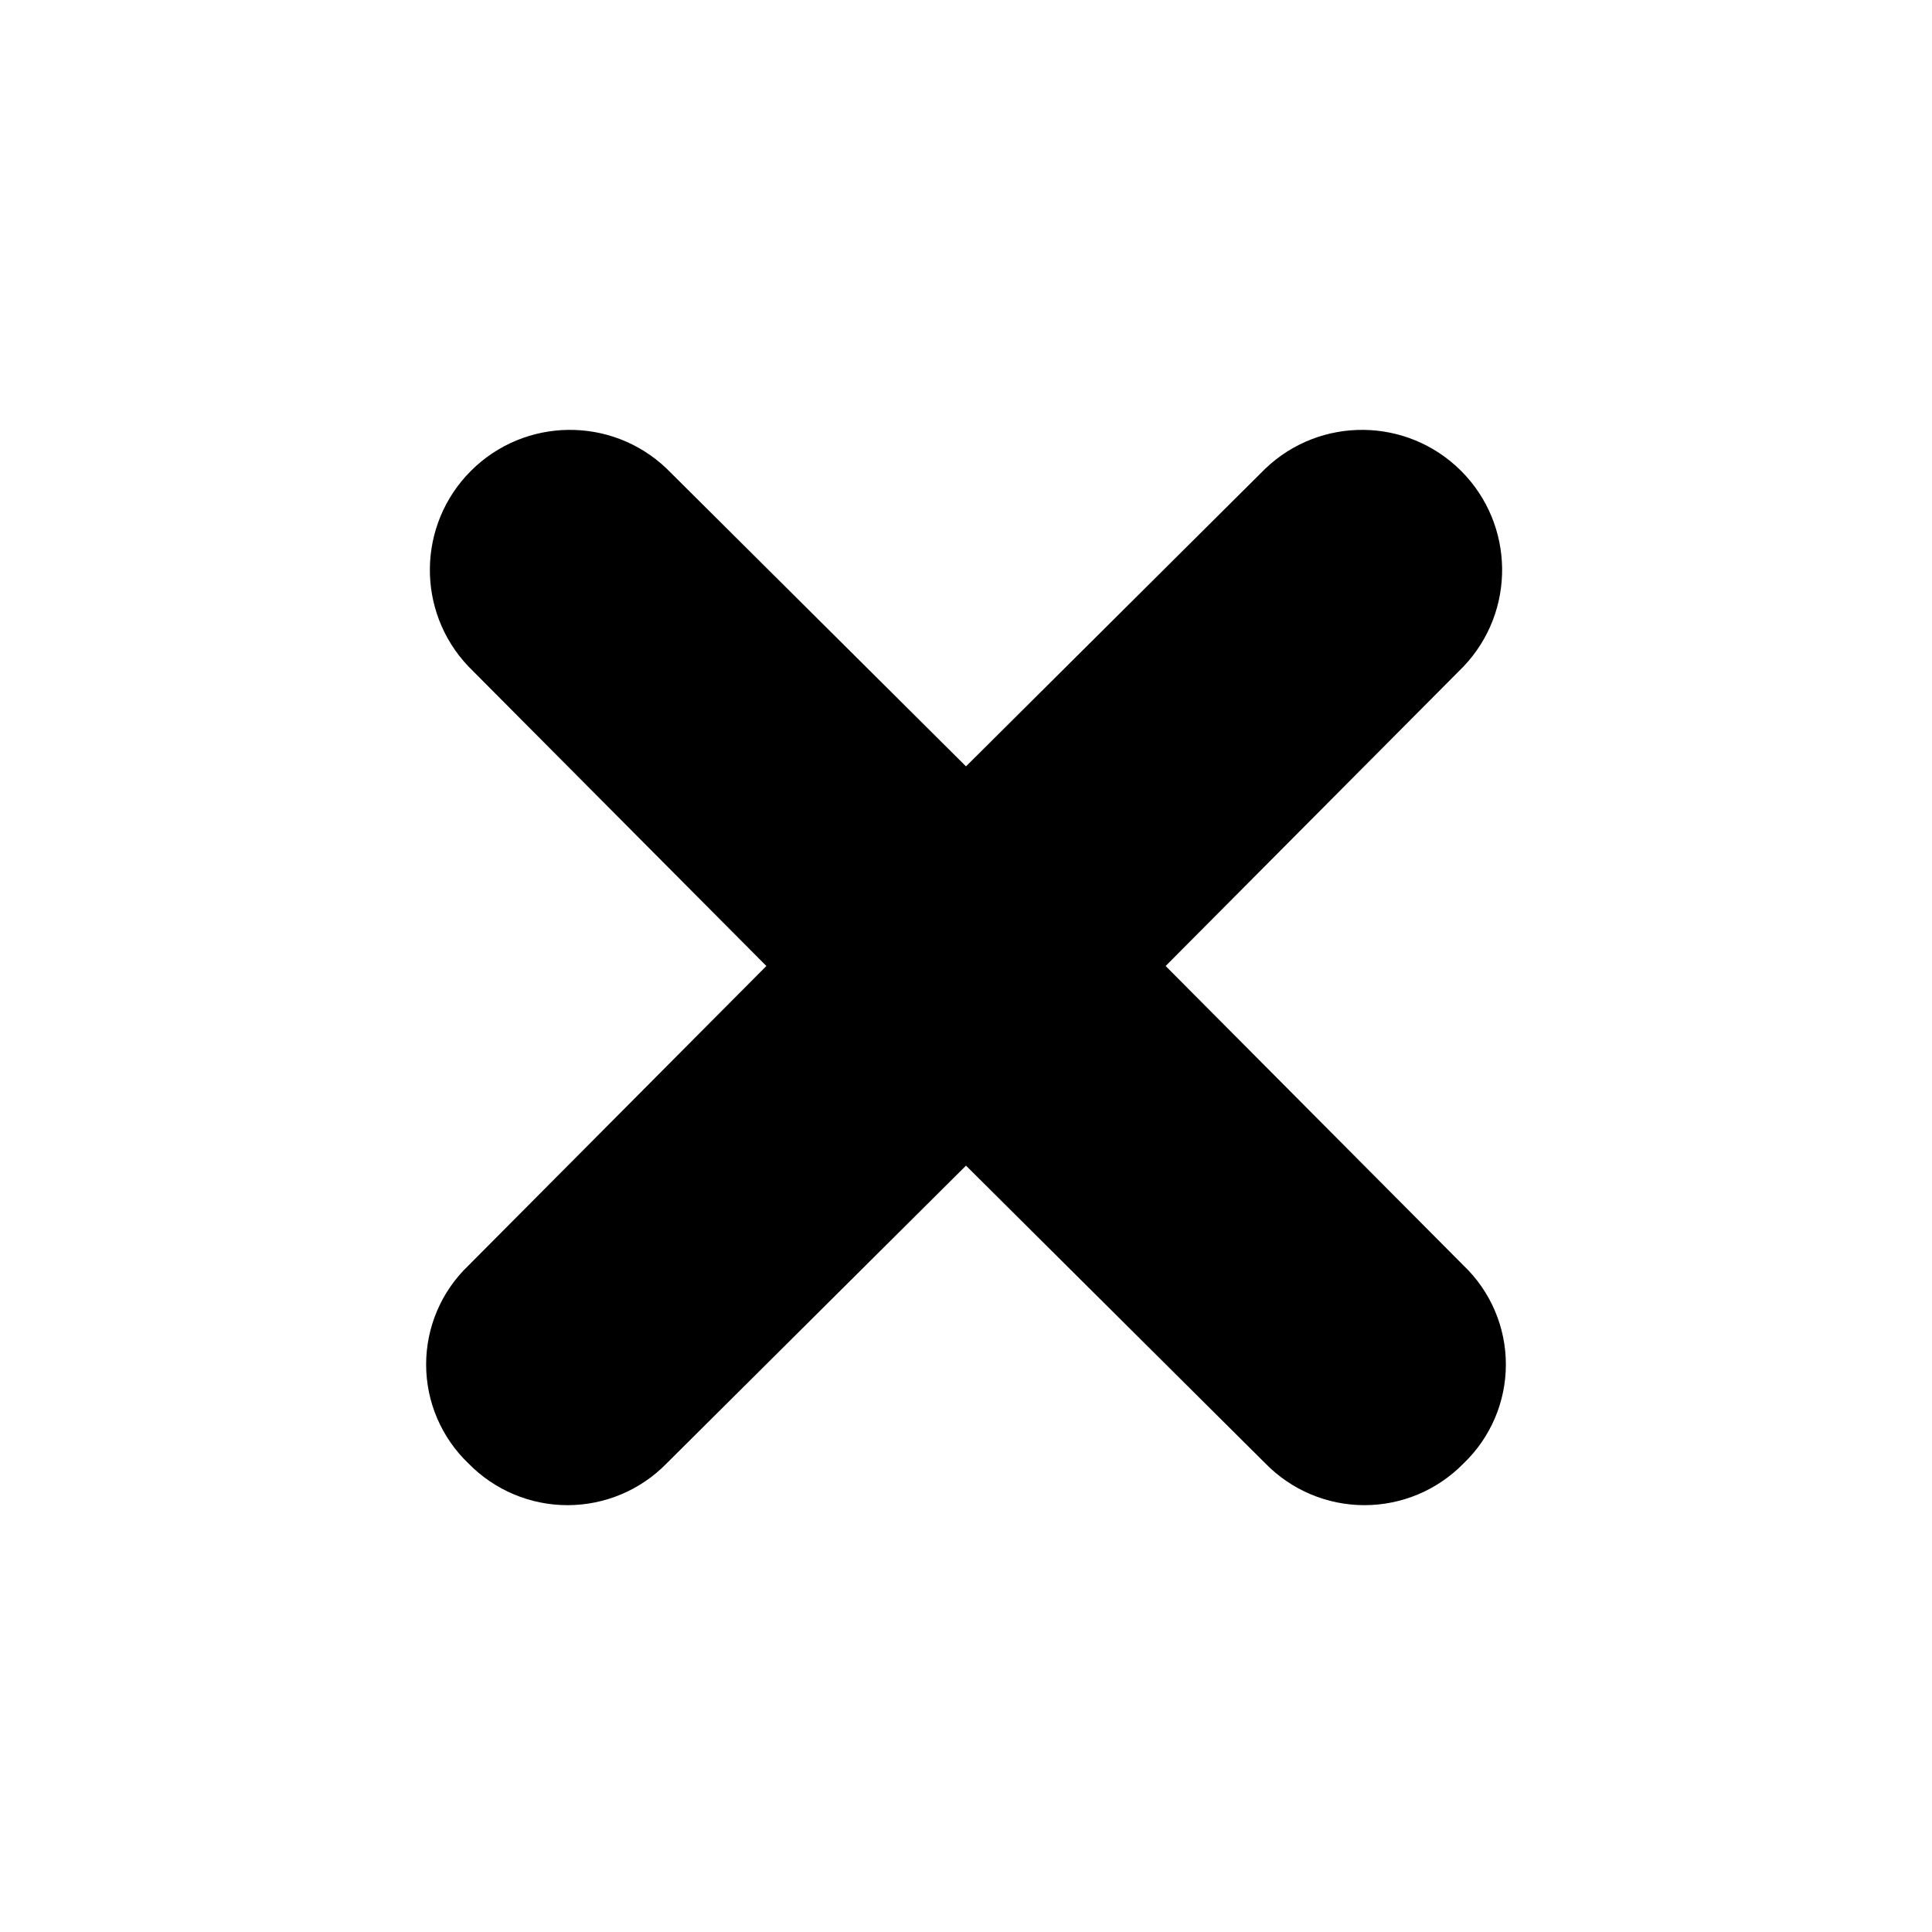
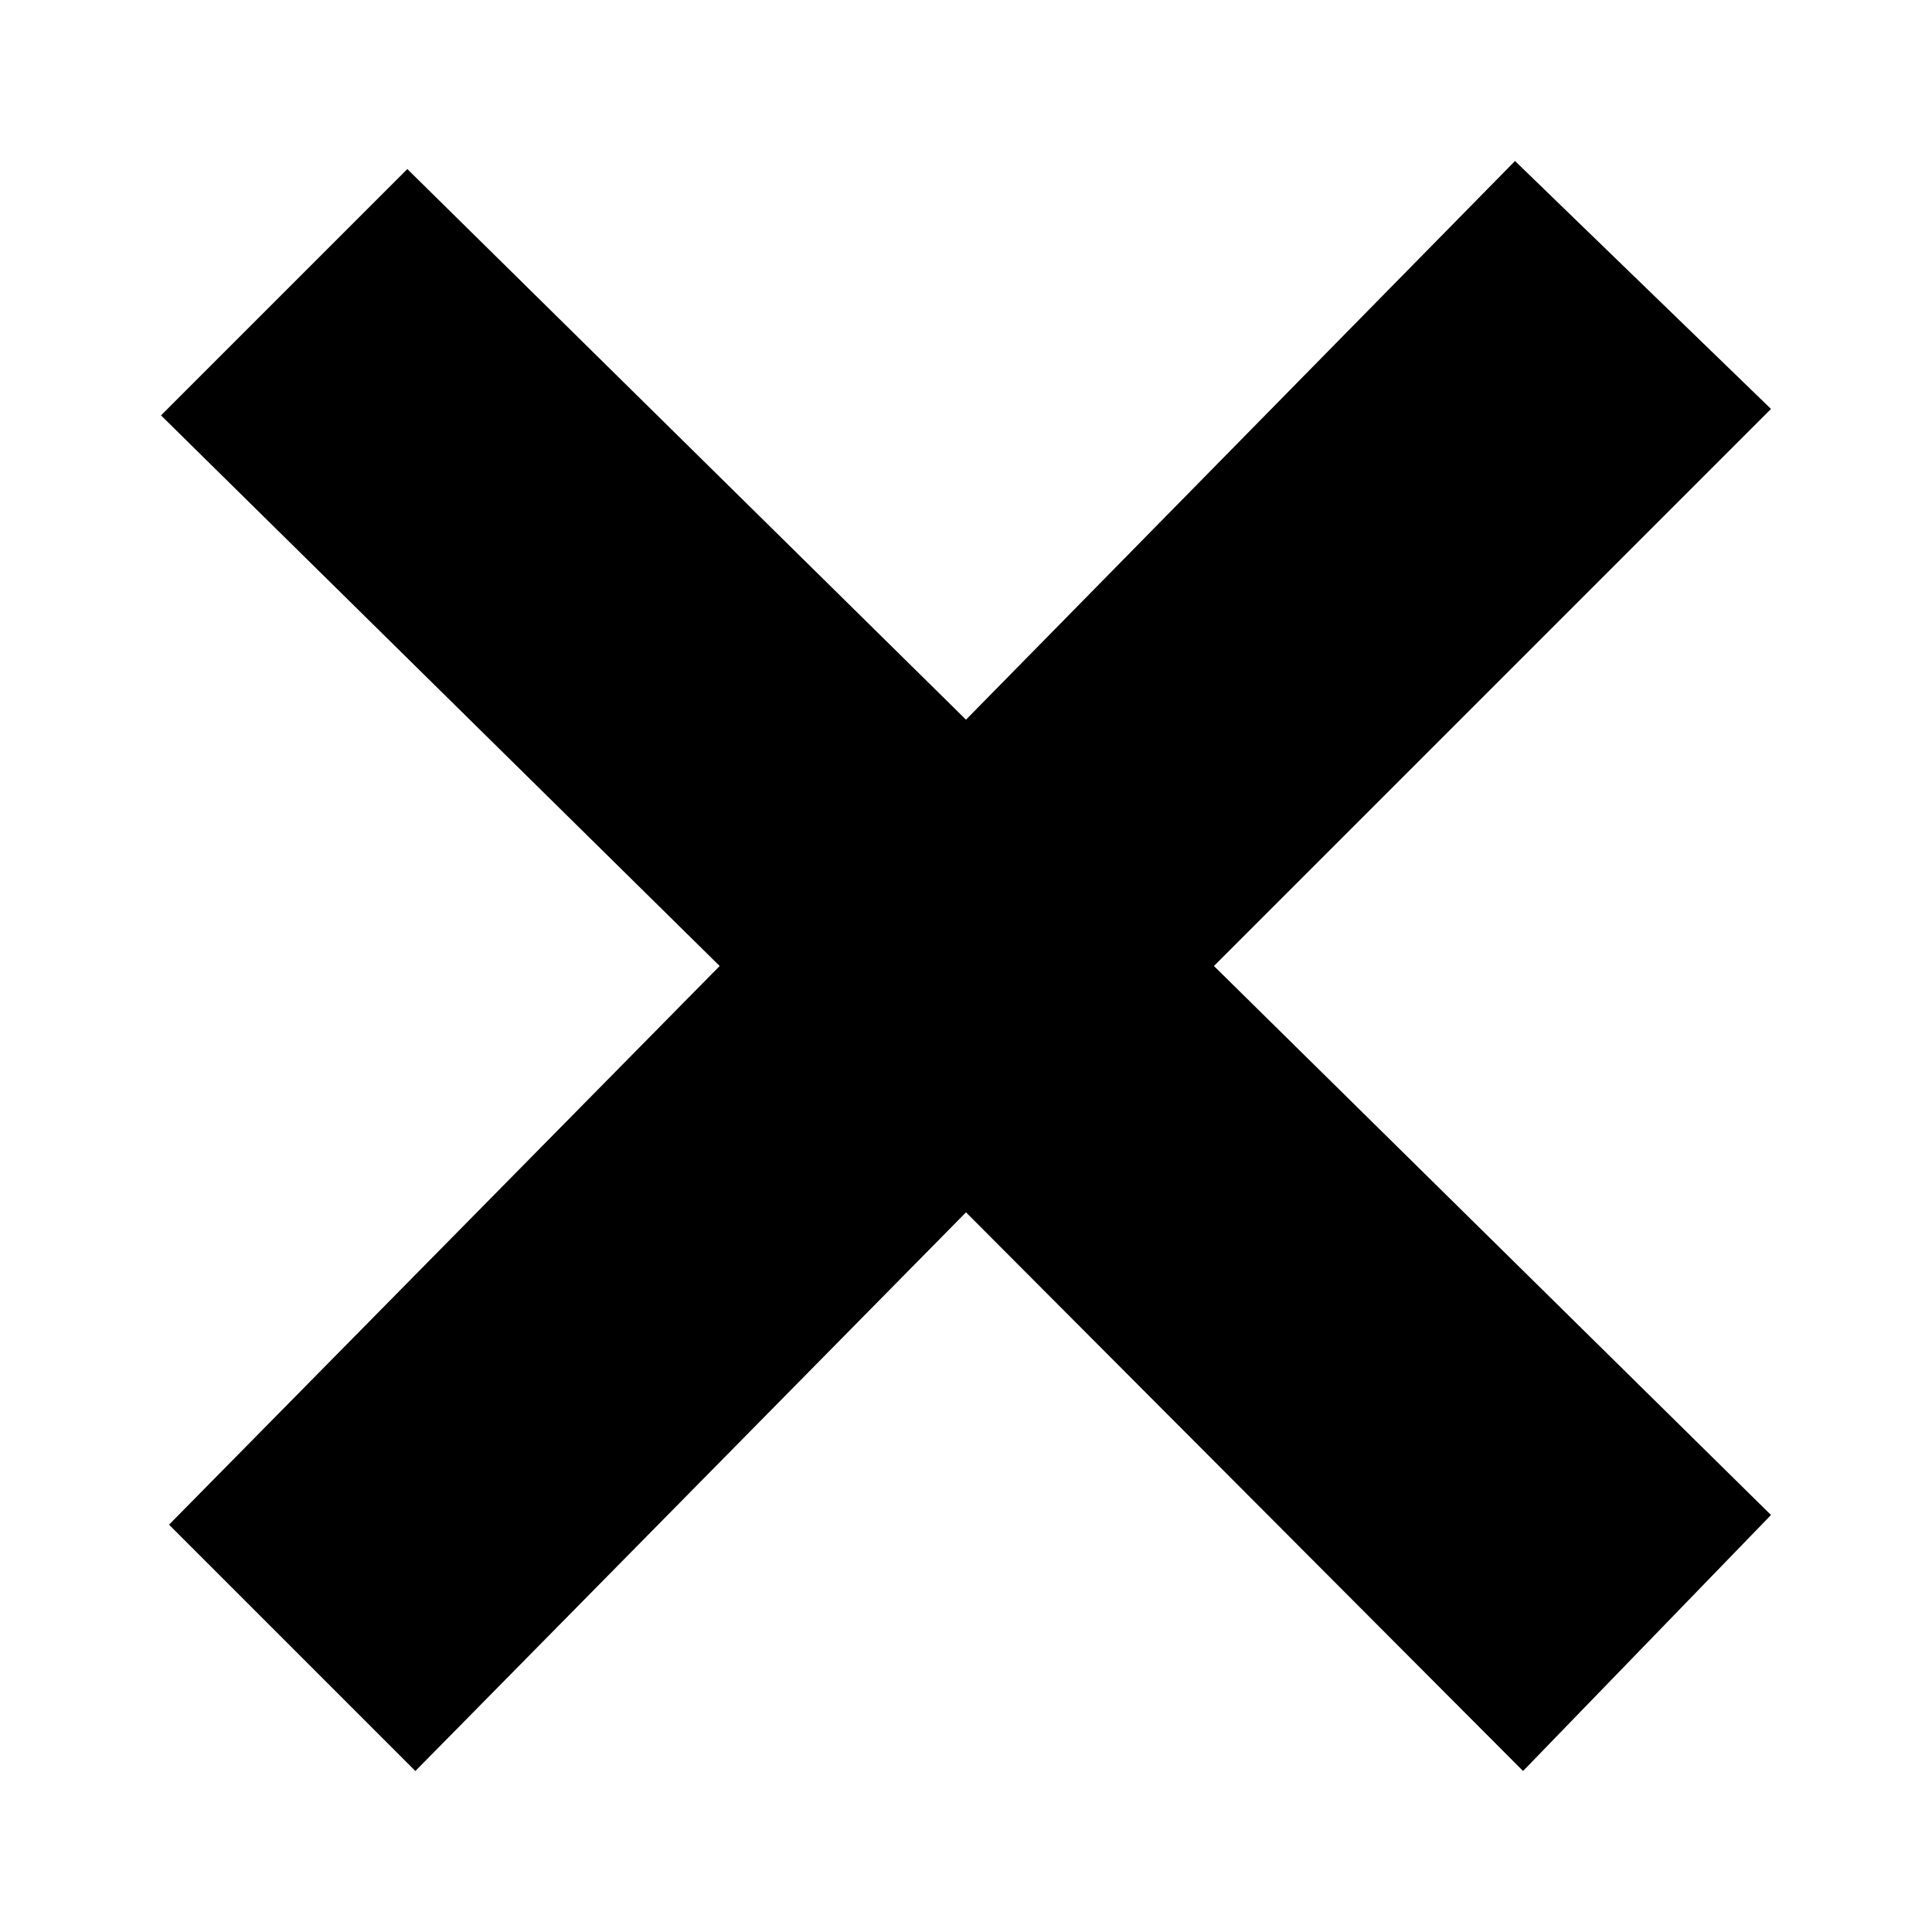
<svg xmlns="http://www.w3.org/2000/svg" viewBox="0 0 12 12">
-   <path d="M7.24,6,9.09,4.14A.87.87,0,0,0,7.86,2.91L6,4.76,4.14,2.91A.87.87,0,0,0,2.91,4.14L4.76,6,2.91,7.86a.85.85,0,0,0,0,1.23.86.86,0,0,0,1.23,0L6,7.24,7.86,9.09a.86.86,0,0,0,1.23,0,.85.85,0,0,0,0-1.23Z" />
+   <path d="M11,9.41,7.54,6,11,2.54,9.41,1,6,4.47,2.53,1.05,1,2.58,4.47,6,1.05,9.47,2.58,11,6,7.53,9.46,11Z" />
</svg>
